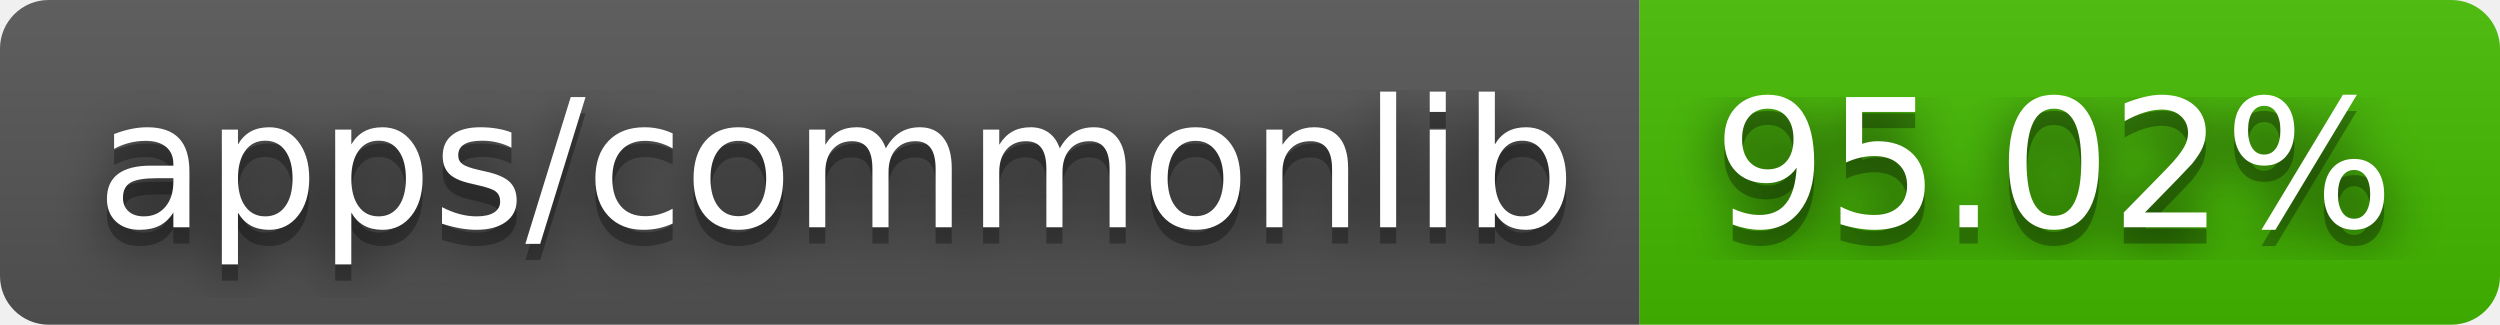
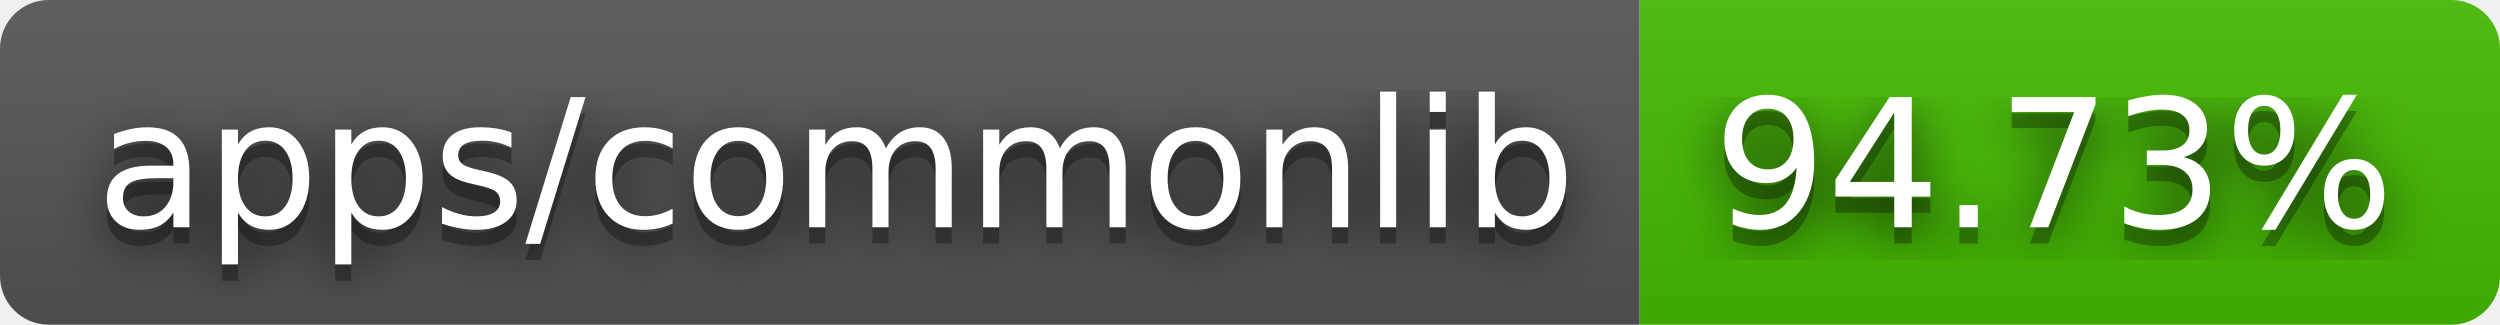
- <svg xmlns="http://www.w3.org/2000/svg" width="154" height="20" role="img" aria-label="apps/commonlib: 95.02%">
+ <svg xmlns="http://www.w3.org/2000/svg" width="154" height="20" role="img" aria-label="apps/commonlib: 94.73%">
  <filter id="blur">
    <feGaussianBlur stdDeviation="16" />
  </filter>
  <linearGradient id="s" x2="0" y2="100%">
    <stop offset="0" stop-color="#bbb" stop-opacity=".1" />
    <stop offset="1" stop-opacity=".1" />
  </linearGradient>
  <clipPath id="r">
    <rect width="154" height="20" rx="3" />
  </clipPath>
  <g clip-path="url(#r)">
    <rect width="101" height="20" fill="#555" />
    <rect x="101" width="53" height="20" fill="#4b0" />
    <rect width="154" height="20" fill="url(#s)" />
  </g>
  <g fill="#fff" text-anchor="middle" font-family="Verdana,Geneva,DejaVu Sans,sans-serif" text-rendering="geometricPrecision" font-size="110">
    <g transform="scale(.1)">
      <g aria-hidden="true" fill="#010101">
        <text x="515" y="150" fill-opacity=".8" filter="url(#blur)" textLength="910">apps/commonlib</text>
        <text x="515" y="150" fill-opacity=".3" textLength="910">apps/commonlib</text>
      </g>
      <text x="515" y="140" textLength="910">apps/commonlib</text>
    </g>
    <g transform="scale(.1)">
      <g aria-hidden="true" fill="#010101">
-         <text x="1265" y="150" fill-opacity=".8" filter="url(#blur)" textLength="430">95.02%</text>
-         <text x="1265" y="150" fill-opacity=".3" textLength="430">95.02%</text>
+         <text x="1265" y="150" fill-opacity=".8" filter="url(#blur)" textLength="430">94.73%</text>
+         <text x="1265" y="150" fill-opacity=".3" textLength="430">94.73%</text>
      </g>
-       <text x="1265" y="140" textLength="430">95.02%</text>
+       <text x="1265" y="140" textLength="430">94.73%</text>
    </g>
  </g>
</svg>
